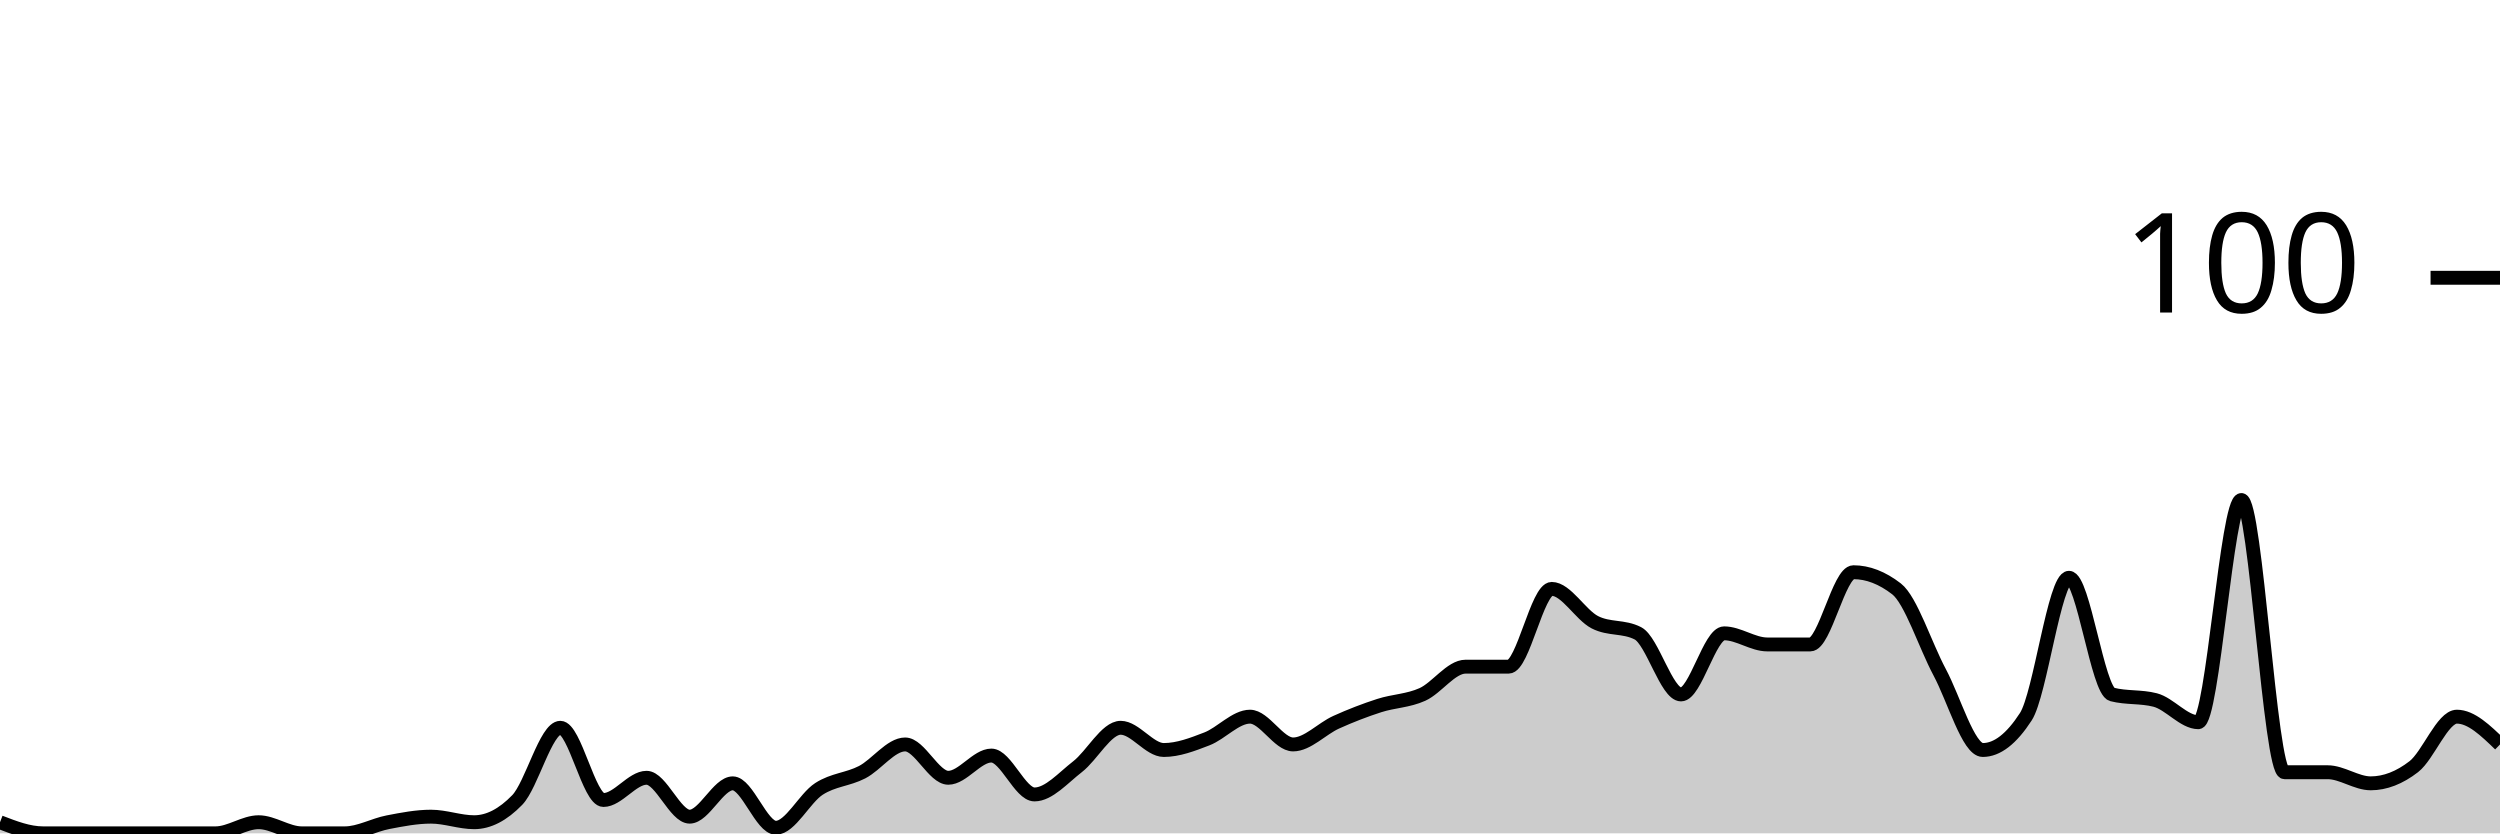
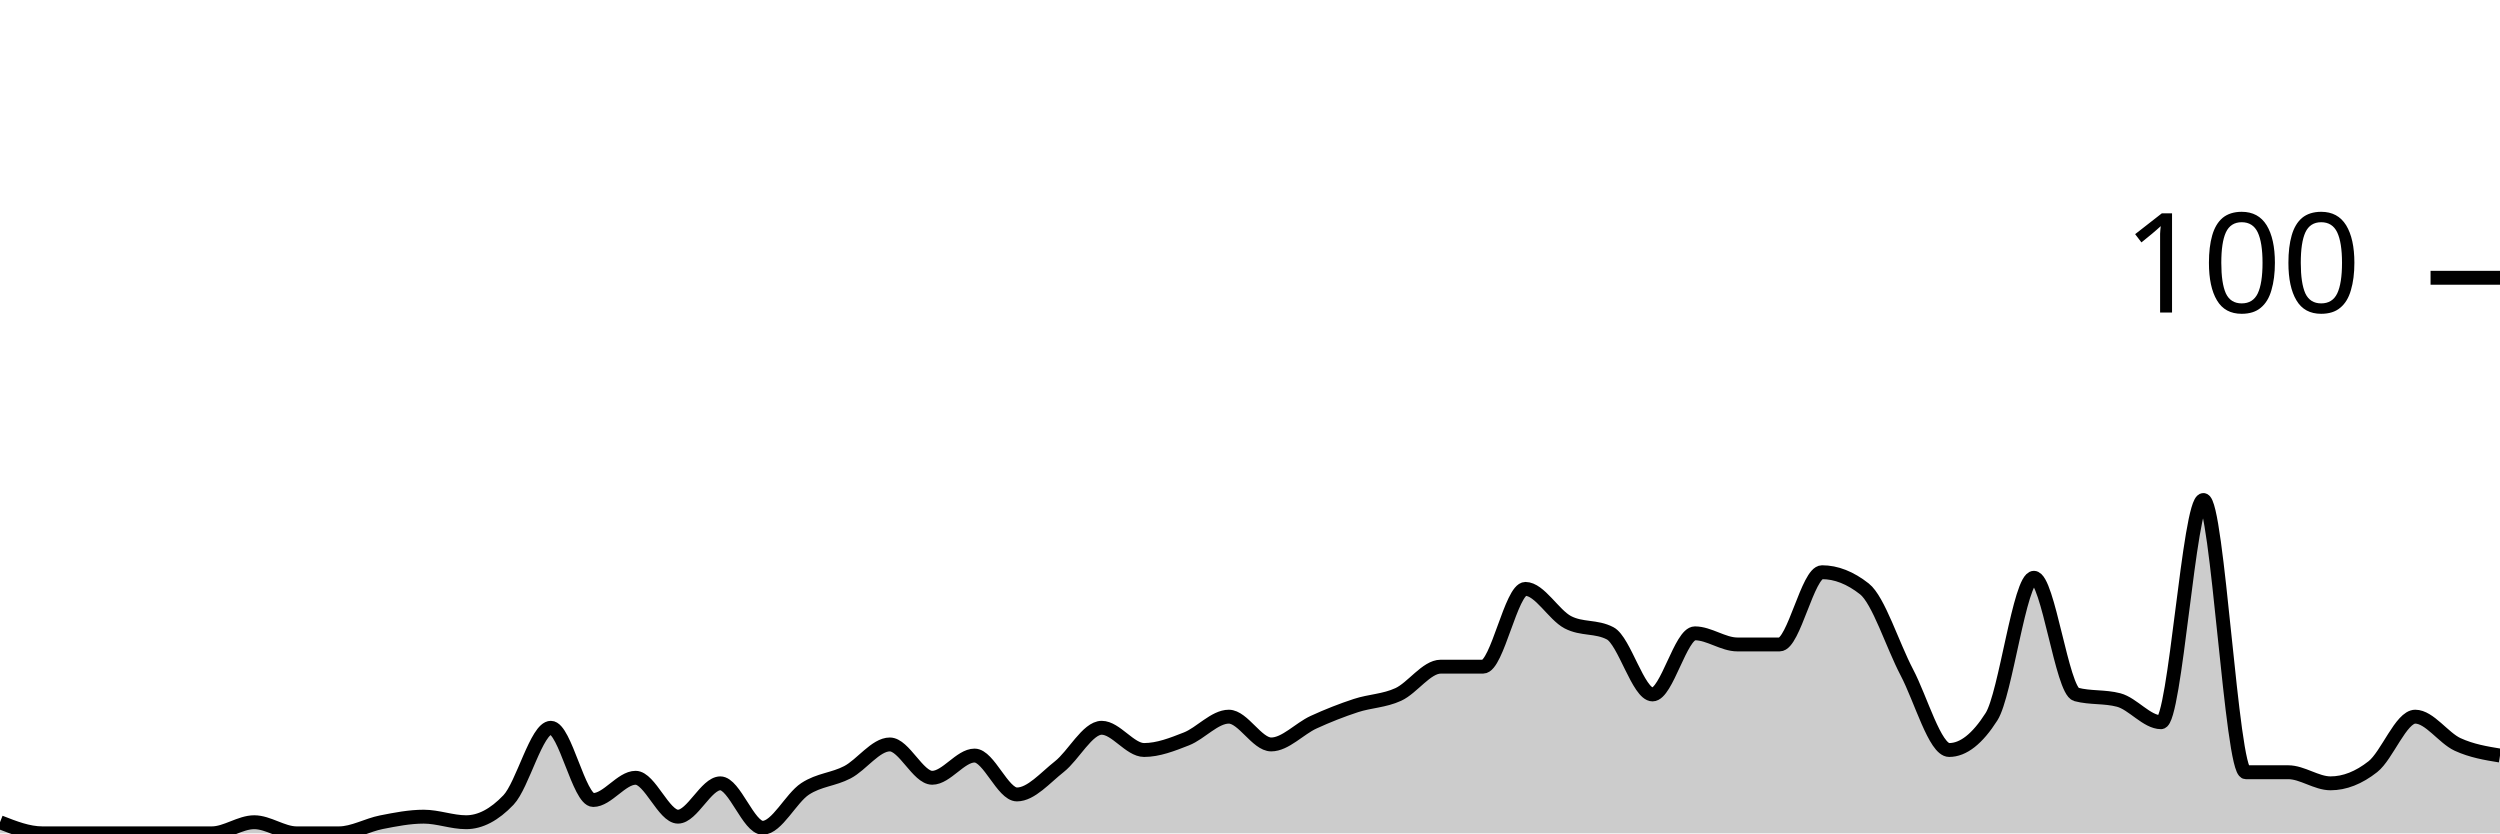
<svg xmlns="http://www.w3.org/2000/svg" viewBox="0 0 180 60">
  <g transform="translate(0,20)">
-     <path class="area" fill="rgba(0, 0, 0, 0.2)" d="M0,39.2C1.034,39.6,2.069,40,3.103,40C4.138,40,5.172,40,6.207,40C7.241,40,8.276,40,9.31,40C10.345,40,11.379,40,12.414,40C13.448,40,14.483,40,15.517,40C16.552,40,17.586,39.2,18.621,39.2C19.655,39.2,20.69,40,21.724,40C22.759,40,23.793,40,24.828,40C25.862,40,26.897,39.4,27.931,39.2C28.966,39,30,38.8,31.034,38.8C32.069,38.8,33.103,39.2,34.138,39.2C35.172,39.2,36.207,38.667,37.241,37.6C38.276,36.533,39.31,32.4,40.345,32.4C41.379,32.4,42.414,37.6,43.448,37.6C44.483,37.6,45.517,36,46.552,36C47.586,36,48.621,38.8,49.655,38.8C50.69,38.8,51.724,36.4,52.759,36.4C53.793,36.4,54.828,39.6,55.862,39.6C56.897,39.6,57.931,37.467,58.966,36.8C60,36.133,61.034,36.133,62.069,35.6C63.103,35.067,64.138,33.6,65.172,33.6C66.207,33.6,67.241,36,68.276,36C69.31,36,70.345,34.4,71.379,34.4C72.414,34.4,73.448,37.2,74.483,37.2C75.517,37.2,76.552,36,77.586,35.2C78.621,34.4,79.655,32.4,80.69,32.4C81.724,32.4,82.759,34,83.793,34C84.828,34,85.862,33.6,86.897,33.2C87.931,32.8,88.966,31.6,90,31.6C91.034,31.6,92.069,33.6,93.103,33.6C94.138,33.6,95.172,32.467,96.207,32C97.241,31.533,98.276,31.133,99.31,30.8C100.345,30.467,101.379,30.467,102.414,30C103.448,29.533,104.483,28,105.517,28C106.552,28,107.586,28,108.621,28C109.655,28,110.69,22.4,111.724,22.4C112.759,22.4,113.793,24.267,114.828,24.8C115.862,25.333,116.897,25.067,117.931,25.6C118.966,26.133,120,30,121.034,30C122.069,30,123.103,25.6,124.138,25.6C125.172,25.6,126.207,26.4,127.241,26.4C128.276,26.4,129.31,26.4,130.345,26.4C131.379,26.4,132.414,21.2,133.448,21.2C134.483,21.2,135.517,21.6,136.552,22.4C137.586,23.2,138.621,26.467,139.655,28.4C140.69,30.333,141.724,34,142.759,34C143.793,34,144.828,33.2,145.862,31.6C146.897,30,147.931,21.6,148.966,21.6C150,21.6,151.034,29.733,152.069,30C153.103,30.267,154.138,30.133,155.172,30.4C156.207,30.667,157.241,32,158.276,32C159.31,32,160.345,16,161.379,16C162.414,16,163.448,35.6,164.483,35.6C165.517,35.6,166.552,35.6,167.586,35.6C168.621,35.6,169.655,36.4,170.69,36.4C171.724,36.4,172.759,36,173.793,35.2C174.828,34.4,175.862,31.6,176.897,31.6C177.931,31.6,178.966,32.6,180,33.6L180,40C178.966,40,177.931,40,176.897,40C175.862,40,174.828,40,173.793,40C172.759,40,171.724,40,170.69,40C169.655,40,168.621,40,167.586,40C166.552,40,165.517,40,164.483,40C163.448,40,162.414,40,161.379,40C160.345,40,159.31,40,158.276,40C157.241,40,156.207,40,155.172,40C154.138,40,153.103,40,152.069,40C151.034,40,150,40,148.966,40C147.931,40,146.897,40,145.862,40C144.828,40,143.793,40,142.759,40C141.724,40,140.69,40,139.655,40C138.621,40,137.586,40,136.552,40C135.517,40,134.483,40,133.448,40C132.414,40,131.379,40,130.345,40C129.31,40,128.276,40,127.241,40C126.207,40,125.172,40,124.138,40C123.103,40,122.069,40,121.034,40C120,40,118.966,40,117.931,40C116.897,40,115.862,40,114.828,40C113.793,40,112.759,40,111.724,40C110.69,40,109.655,40,108.621,40C107.586,40,106.552,40,105.517,40C104.483,40,103.448,40,102.414,40C101.379,40,100.345,40,99.31,40C98.276,40,97.241,40,96.207,40C95.172,40,94.138,40,93.103,40C92.069,40,91.034,40,90,40C88.966,40,87.931,40,86.897,40C85.862,40,84.828,40,83.793,40C82.759,40,81.724,40,80.69,40C79.655,40,78.621,40,77.586,40C76.552,40,75.517,40,74.483,40C73.448,40,72.414,40,71.379,40C70.345,40,69.31,40,68.276,40C67.241,40,66.207,40,65.172,40C64.138,40,63.103,40,62.069,40C61.034,40,60,40,58.966,40C57.931,40,56.897,40,55.862,40C54.828,40,53.793,40,52.759,40C51.724,40,50.69,40,49.655,40C48.621,40,47.586,40,46.552,40C45.517,40,44.483,40,43.448,40C42.414,40,41.379,40,40.345,40C39.31,40,38.276,40,37.241,40C36.207,40,35.172,40,34.138,40C33.103,40,32.069,40,31.034,40C30,40,28.966,40,27.931,40C26.897,40,25.862,40,24.828,40C23.793,40,22.759,40,21.724,40C20.69,40,19.655,40,18.621,40C17.586,40,16.552,40,15.517,40C14.483,40,13.448,40,12.414,40C11.379,40,10.345,40,9.31,40C8.276,40,7.241,40,6.207,40C5.172,40,4.138,40,3.103,40C2.069,40,1.034,40,0,40Z" />
-     <path class="line" stroke="black" fill="none" d="M0,39.2C1.034,39.6,2.069,40,3.103,40C4.138,40,5.172,40,6.207,40C7.241,40,8.276,40,9.31,40C10.345,40,11.379,40,12.414,40C13.448,40,14.483,40,15.517,40C16.552,40,17.586,39.2,18.621,39.2C19.655,39.2,20.69,40,21.724,40C22.759,40,23.793,40,24.828,40C25.862,40,26.897,39.4,27.931,39.2C28.966,39,30,38.8,31.034,38.8C32.069,38.8,33.103,39.2,34.138,39.2C35.172,39.2,36.207,38.667,37.241,37.6C38.276,36.533,39.31,32.4,40.345,32.4C41.379,32.4,42.414,37.6,43.448,37.6C44.483,37.6,45.517,36,46.552,36C47.586,36,48.621,38.8,49.655,38.8C50.69,38.8,51.724,36.4,52.759,36.4C53.793,36.4,54.828,39.6,55.862,39.6C56.897,39.6,57.931,37.467,58.966,36.8C60,36.133,61.034,36.133,62.069,35.6C63.103,35.067,64.138,33.6,65.172,33.6C66.207,33.6,67.241,36,68.276,36C69.31,36,70.345,34.4,71.379,34.4C72.414,34.4,73.448,37.2,74.483,37.2C75.517,37.2,76.552,36,77.586,35.2C78.621,34.4,79.655,32.4,80.69,32.4C81.724,32.4,82.759,34,83.793,34C84.828,34,85.862,33.6,86.897,33.2C87.931,32.8,88.966,31.6,90,31.6C91.034,31.6,92.069,33.6,93.103,33.6C94.138,33.6,95.172,32.467,96.207,32C97.241,31.533,98.276,31.133,99.31,30.8C100.345,30.467,101.379,30.467,102.414,30C103.448,29.533,104.483,28,105.517,28C106.552,28,107.586,28,108.621,28C109.655,28,110.69,22.4,111.724,22.4C112.759,22.4,113.793,24.267,114.828,24.8C115.862,25.333,116.897,25.067,117.931,25.6C118.966,26.133,120,30,121.034,30C122.069,30,123.103,25.6,124.138,25.6C125.172,25.6,126.207,26.4,127.241,26.4C128.276,26.4,129.31,26.4,130.345,26.4C131.379,26.4,132.414,21.2,133.448,21.2C134.483,21.2,135.517,21.6,136.552,22.4C137.586,23.2,138.621,26.467,139.655,28.4C140.69,30.333,141.724,34,142.759,34C143.793,34,144.828,33.2,145.862,31.6C146.897,30,147.931,21.6,148.966,21.6C150,21.6,151.034,29.733,152.069,30C153.103,30.267,154.138,30.133,155.172,30.4C156.207,30.667,157.241,32,158.276,32C159.31,32,160.345,16,161.379,16C162.414,16,163.448,35.6,164.483,35.6C165.517,35.6,166.552,35.6,167.586,35.6C168.621,35.6,169.655,36.4,170.69,36.4C171.724,36.4,172.759,36,173.793,35.2C174.828,34.4,175.862,31.6,176.897,31.6C177.931,31.6,178.966,32.6,180,33.6" />
+     <path class="area" fill="rgba(0, 0, 0, 0.2)" d="M0,39.2C1.017,39.6,2.034,40,3.051,40C4.068,40,5.085,40,6.102,40C7.119,40,8.136,40,9.153,40C10.169,40,11.186,40,12.203,40C13.22,40,14.237,40,15.254,40C16.271,40,17.288,39.2,18.305,39.2C19.322,39.2,20.339,40,21.356,40C22.373,40,23.39,40,24.407,40C25.424,40,26.441,39.4,27.458,39.2C28.475,39,29.492,38.8,30.508,38.8C31.525,38.8,32.542,39.2,33.559,39.2C34.576,39.2,35.593,38.667,36.61,37.6C37.627,36.533,38.644,32.4,39.661,32.4C40.678,32.4,41.695,37.6,42.712,37.6C43.729,37.6,44.746,36,45.763,36C46.78,36,47.797,38.8,48.814,38.8C49.831,38.8,50.847,36.4,51.864,36.4C52.881,36.4,53.898,39.6,54.915,39.6C55.932,39.6,56.949,37.467,57.966,36.8C58.983,36.133,60,36.133,61.017,35.6C62.034,35.067,63.051,33.6,64.068,33.6C65.085,33.6,66.102,36,67.119,36C68.136,36,69.153,34.4,70.169,34.4C71.186,34.4,72.203,37.2,73.22,37.2C74.237,37.2,75.254,36,76.271,35.2C77.288,34.4,78.305,32.4,79.322,32.4C80.339,32.4,81.356,34,82.373,34C83.39,34,84.407,33.6,85.424,33.2C86.441,32.8,87.458,31.6,88.475,31.6C89.492,31.6,90.508,33.6,91.525,33.6C92.542,33.6,93.559,32.467,94.576,32C95.593,31.533,96.61,31.133,97.627,30.8C98.644,30.467,99.661,30.467,100.678,30C101.695,29.533,102.712,28,103.729,28C104.746,28,105.763,28,106.78,28C107.797,28,108.814,22.4,109.831,22.4C110.847,22.4,111.864,24.267,112.881,24.8C113.898,25.333,114.915,25.067,115.932,25.6C116.949,26.133,117.966,30,118.983,30C120,30,121.017,25.6,122.034,25.6C123.051,25.6,124.068,26.4,125.085,26.4C126.102,26.4,127.119,26.4,128.136,26.4C129.153,26.4,130.169,21.2,131.186,21.2C132.203,21.2,133.22,21.6,134.237,22.4C135.254,23.2,136.271,26.467,137.288,28.4C138.305,30.333,139.322,34,140.339,34C141.356,34,142.373,33.2,143.39,31.6C144.407,30,145.424,21.6,146.441,21.6C147.458,21.6,148.475,29.733,149.492,30C150.508,30.267,151.525,30.133,152.542,30.4C153.559,30.667,154.576,32,155.593,32C156.61,32,157.627,16,158.644,16C159.661,16,160.678,35.6,161.695,35.6C162.712,35.6,163.729,35.6,164.746,35.6C165.763,35.6,166.78,36.4,167.797,36.4C168.814,36.4,169.831,36,170.847,35.2C171.864,34.4,172.881,31.6,173.898,31.6C174.915,31.6,175.932,33.133,176.949,33.6C177.966,34.067,178.983,34.233,180,34.4L180,40C178.983,40,177.966,40,176.949,40C175.932,40,174.915,40,173.898,40C172.881,40,171.864,40,170.847,40C169.831,40,168.814,40,167.797,40C166.78,40,165.763,40,164.746,40C163.729,40,162.712,40,161.695,40C160.678,40,159.661,40,158.644,40C157.627,40,156.61,40,155.593,40C154.576,40,153.559,40,152.542,40C151.525,40,150.508,40,149.492,40C148.475,40,147.458,40,146.441,40C145.424,40,144.407,40,143.39,40C142.373,40,141.356,40,140.339,40C139.322,40,138.305,40,137.288,40C136.271,40,135.254,40,134.237,40C133.22,40,132.203,40,131.186,40C130.169,40,129.153,40,128.136,40C127.119,40,126.102,40,125.085,40C124.068,40,123.051,40,122.034,40C121.017,40,120,40,118.983,40C117.966,40,116.949,40,115.932,40C114.915,40,113.898,40,112.881,40C111.864,40,110.847,40,109.831,40C108.814,40,107.797,40,106.78,40C105.763,40,104.746,40,103.729,40C102.712,40,101.695,40,100.678,40C99.661,40,98.644,40,97.627,40C96.61,40,95.593,40,94.576,40C93.559,40,92.542,40,91.525,40C90.508,40,89.492,40,88.475,40C87.458,40,86.441,40,85.424,40C84.407,40,83.39,40,82.373,40C81.356,40,80.339,40,79.322,40C78.305,40,77.288,40,76.271,40C75.254,40,74.237,40,73.22,40C72.203,40,71.186,40,70.169,40C69.153,40,68.136,40,67.119,40C66.102,40,65.085,40,64.068,40C63.051,40,62.034,40,61.017,40C60,40,58.983,40,57.966,40C56.949,40,55.932,40,54.915,40C53.898,40,52.881,40,51.864,40C50.847,40,49.831,40,48.814,40C47.797,40,46.78,40,45.763,40C44.746,40,43.729,40,42.712,40C41.695,40,40.678,40,39.661,40C38.644,40,37.627,40,36.61,40C35.593,40,34.576,40,33.559,40C32.542,40,31.525,40,30.508,40C29.492,40,28.475,40,27.458,40C26.441,40,25.424,40,24.407,40C23.39,40,22.373,40,21.356,40C20.339,40,19.322,40,18.305,40C17.288,40,16.271,40,15.254,40C14.237,40,13.22,40,12.203,40C11.186,40,10.169,40,9.153,40C8.136,40,7.119,40,6.102,40C5.085,40,4.068,40,3.051,40C2.034,40,1.017,40,0,40Z" />
+     <path class="line" stroke="black" fill="none" d="M0,39.2C1.017,39.6,2.034,40,3.051,40C4.068,40,5.085,40,6.102,40C7.119,40,8.136,40,9.153,40C10.169,40,11.186,40,12.203,40C13.22,40,14.237,40,15.254,40C16.271,40,17.288,39.2,18.305,39.2C19.322,39.2,20.339,40,21.356,40C22.373,40,23.39,40,24.407,40C25.424,40,26.441,39.4,27.458,39.2C28.475,39,29.492,38.8,30.508,38.8C31.525,38.8,32.542,39.2,33.559,39.2C34.576,39.2,35.593,38.667,36.61,37.6C37.627,36.533,38.644,32.4,39.661,32.4C40.678,32.4,41.695,37.6,42.712,37.6C43.729,37.6,44.746,36,45.763,36C46.78,36,47.797,38.8,48.814,38.8C49.831,38.8,50.847,36.4,51.864,36.4C52.881,36.4,53.898,39.6,54.915,39.6C55.932,39.6,56.949,37.467,57.966,36.8C58.983,36.133,60,36.133,61.017,35.6C62.034,35.067,63.051,33.6,64.068,33.6C65.085,33.6,66.102,36,67.119,36C68.136,36,69.153,34.4,70.169,34.4C71.186,34.4,72.203,37.2,73.22,37.2C74.237,37.2,75.254,36,76.271,35.2C77.288,34.4,78.305,32.4,79.322,32.4C80.339,32.4,81.356,34,82.373,34C83.39,34,84.407,33.6,85.424,33.2C86.441,32.8,87.458,31.6,88.475,31.6C89.492,31.6,90.508,33.6,91.525,33.6C92.542,33.6,93.559,32.467,94.576,32C95.593,31.533,96.61,31.133,97.627,30.8C98.644,30.467,99.661,30.467,100.678,30C101.695,29.533,102.712,28,103.729,28C104.746,28,105.763,28,106.78,28C107.797,28,108.814,22.4,109.831,22.4C110.847,22.4,111.864,24.267,112.881,24.8C113.898,25.333,114.915,25.067,115.932,25.6C116.949,26.133,117.966,30,118.983,30C120,30,121.017,25.6,122.034,25.6C123.051,25.6,124.068,26.4,125.085,26.4C126.102,26.4,127.119,26.4,128.136,26.4C129.153,26.4,130.169,21.2,131.186,21.2C132.203,21.2,133.22,21.6,134.237,22.4C135.254,23.2,136.271,26.467,137.288,28.4C138.305,30.333,139.322,34,140.339,34C141.356,34,142.373,33.2,143.39,31.6C144.407,30,145.424,21.6,146.441,21.6C147.458,21.6,148.475,29.733,149.492,30C150.508,30.267,151.525,30.133,152.542,30.4C153.559,30.667,154.576,32,155.593,32C156.61,32,157.627,16,158.644,16C159.661,16,160.678,35.6,161.695,35.6C162.712,35.6,163.729,35.6,164.746,35.6C165.763,35.6,166.78,36.4,167.797,36.4C168.814,36.4,169.831,36,170.847,35.2C171.864,34.4,172.881,31.6,173.898,31.6C174.915,31.6,175.932,33.133,176.949,33.6C177.966,34.067,178.983,34.233,180,34.4" />
    <path class="axis-ceiling" stroke-width="1" stroke="black" fill="none" d="M175,0L180,0" />
    <text class="axis-ceiling-label" font-family="sans-serif" text-anchor="end" font-size="10px" x="170" y="2.5">100</text>
  </g>
</svg>
